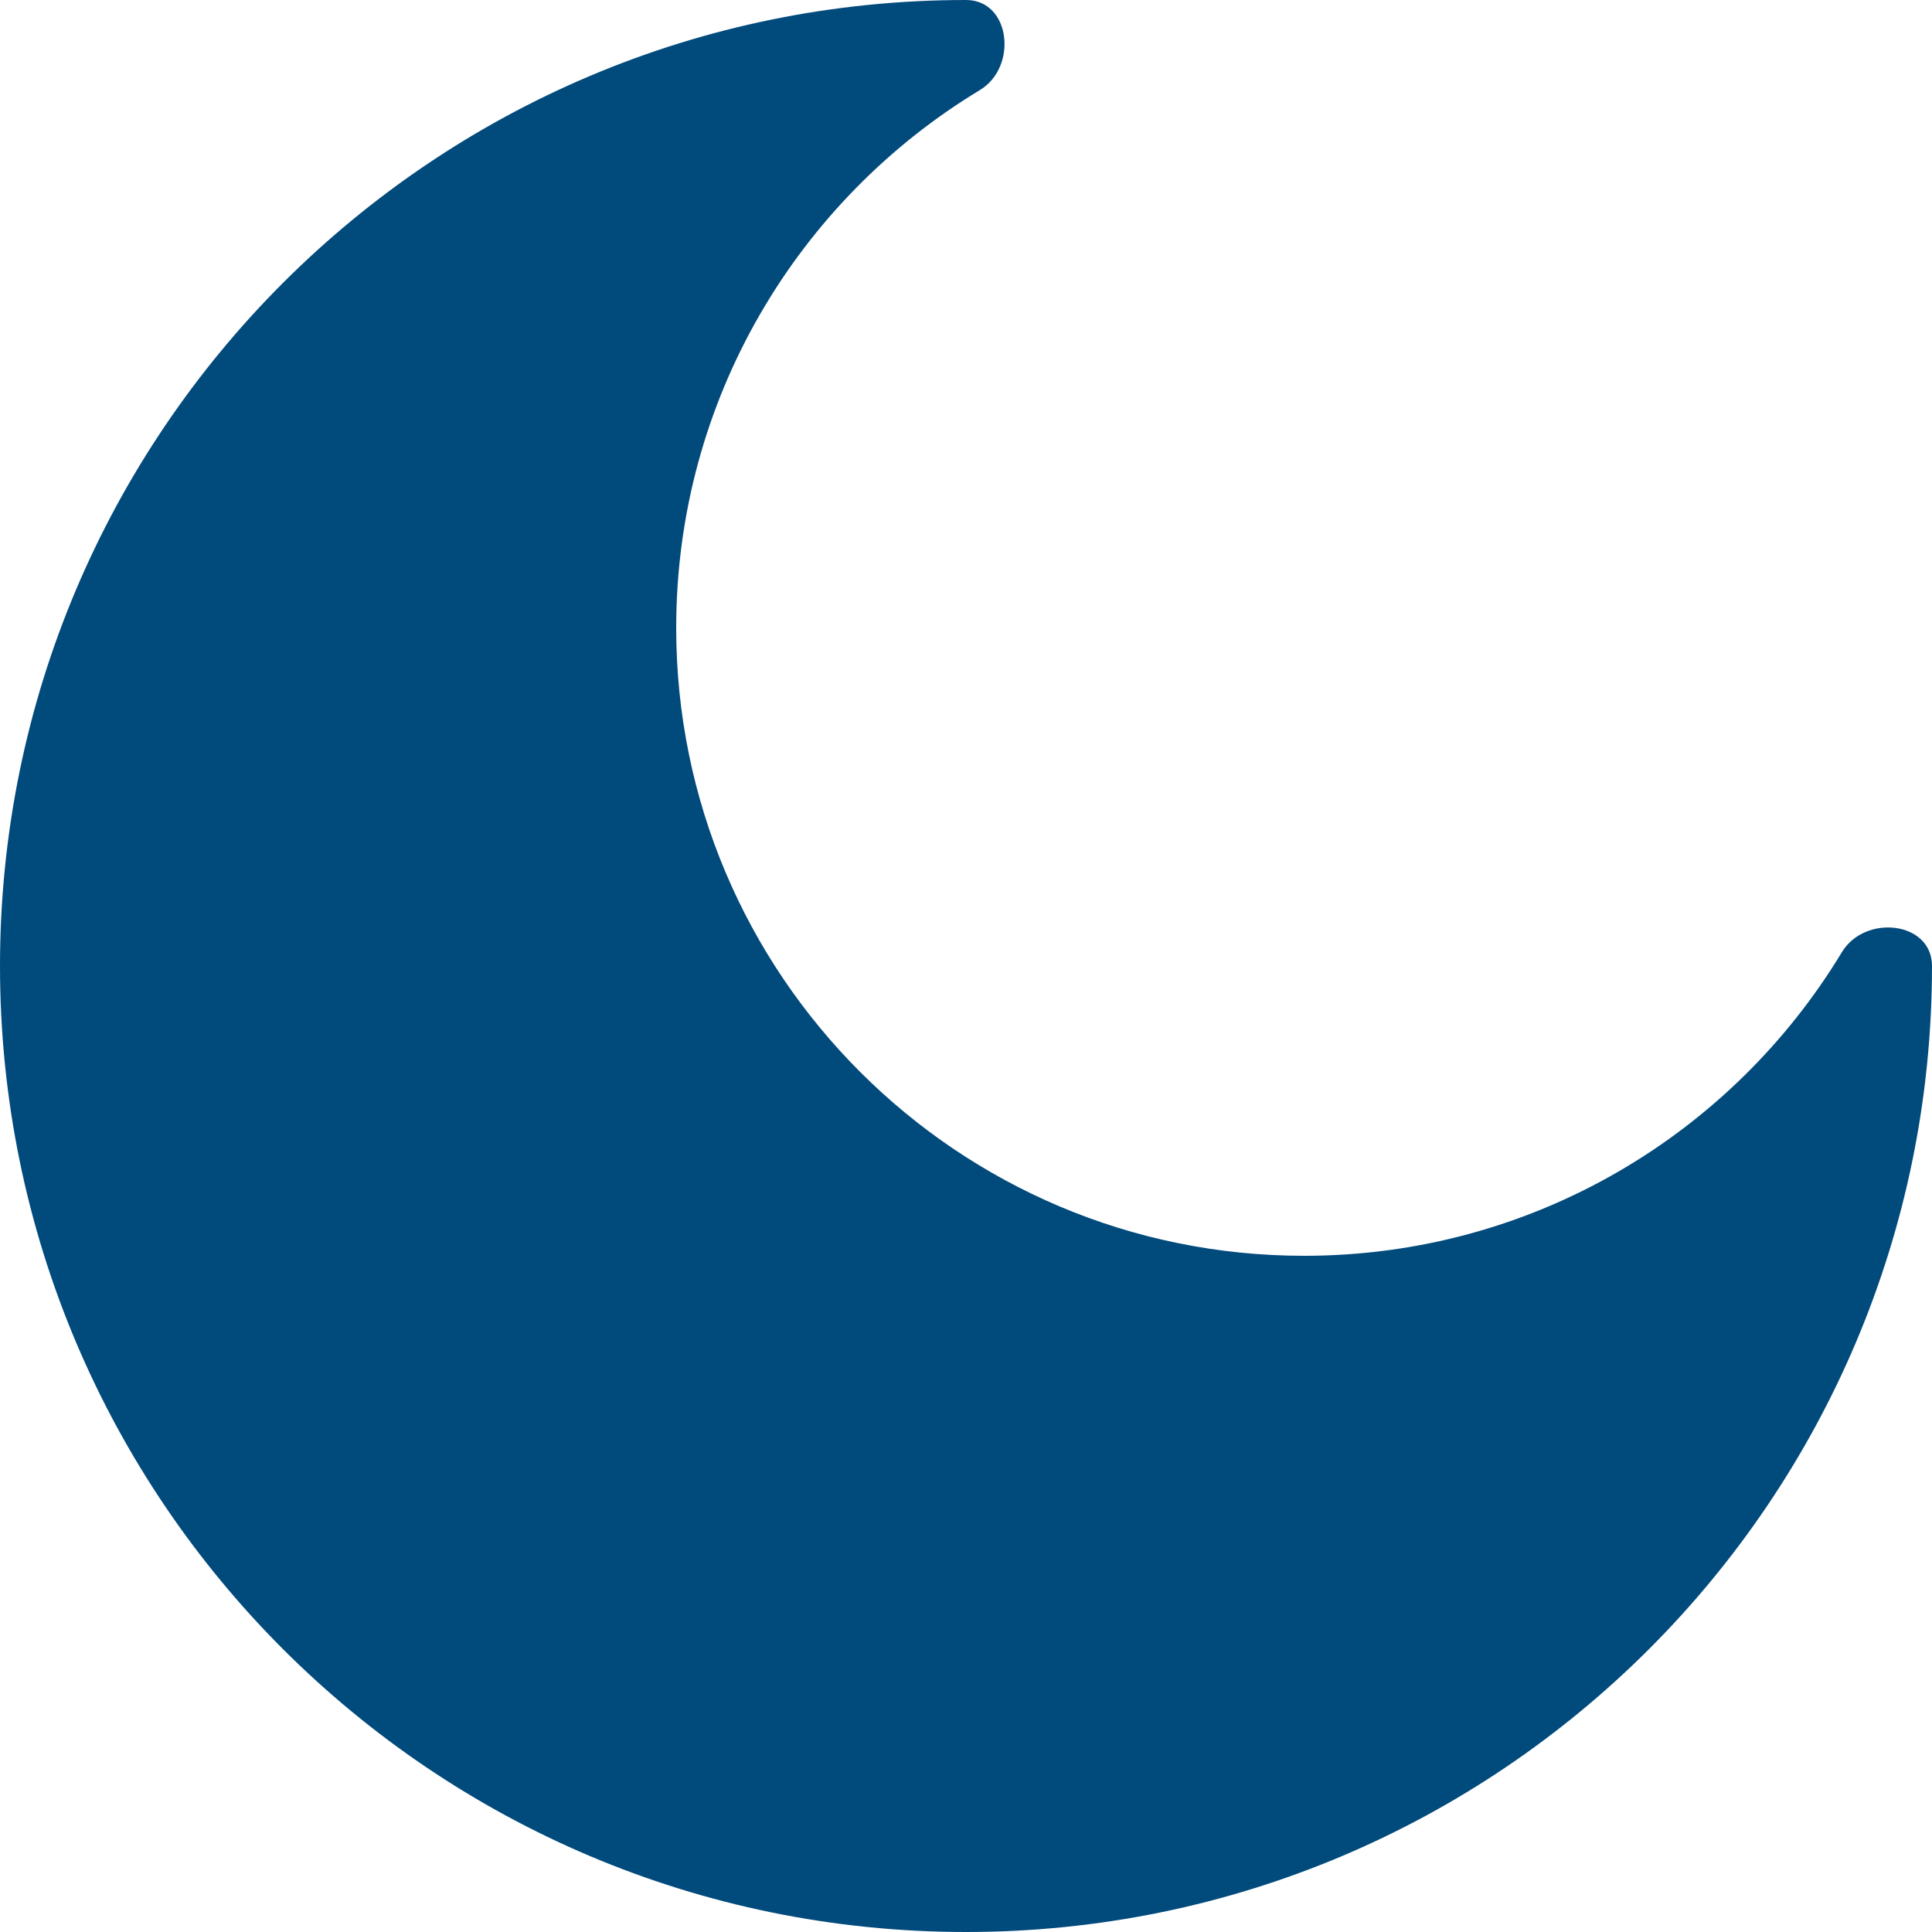
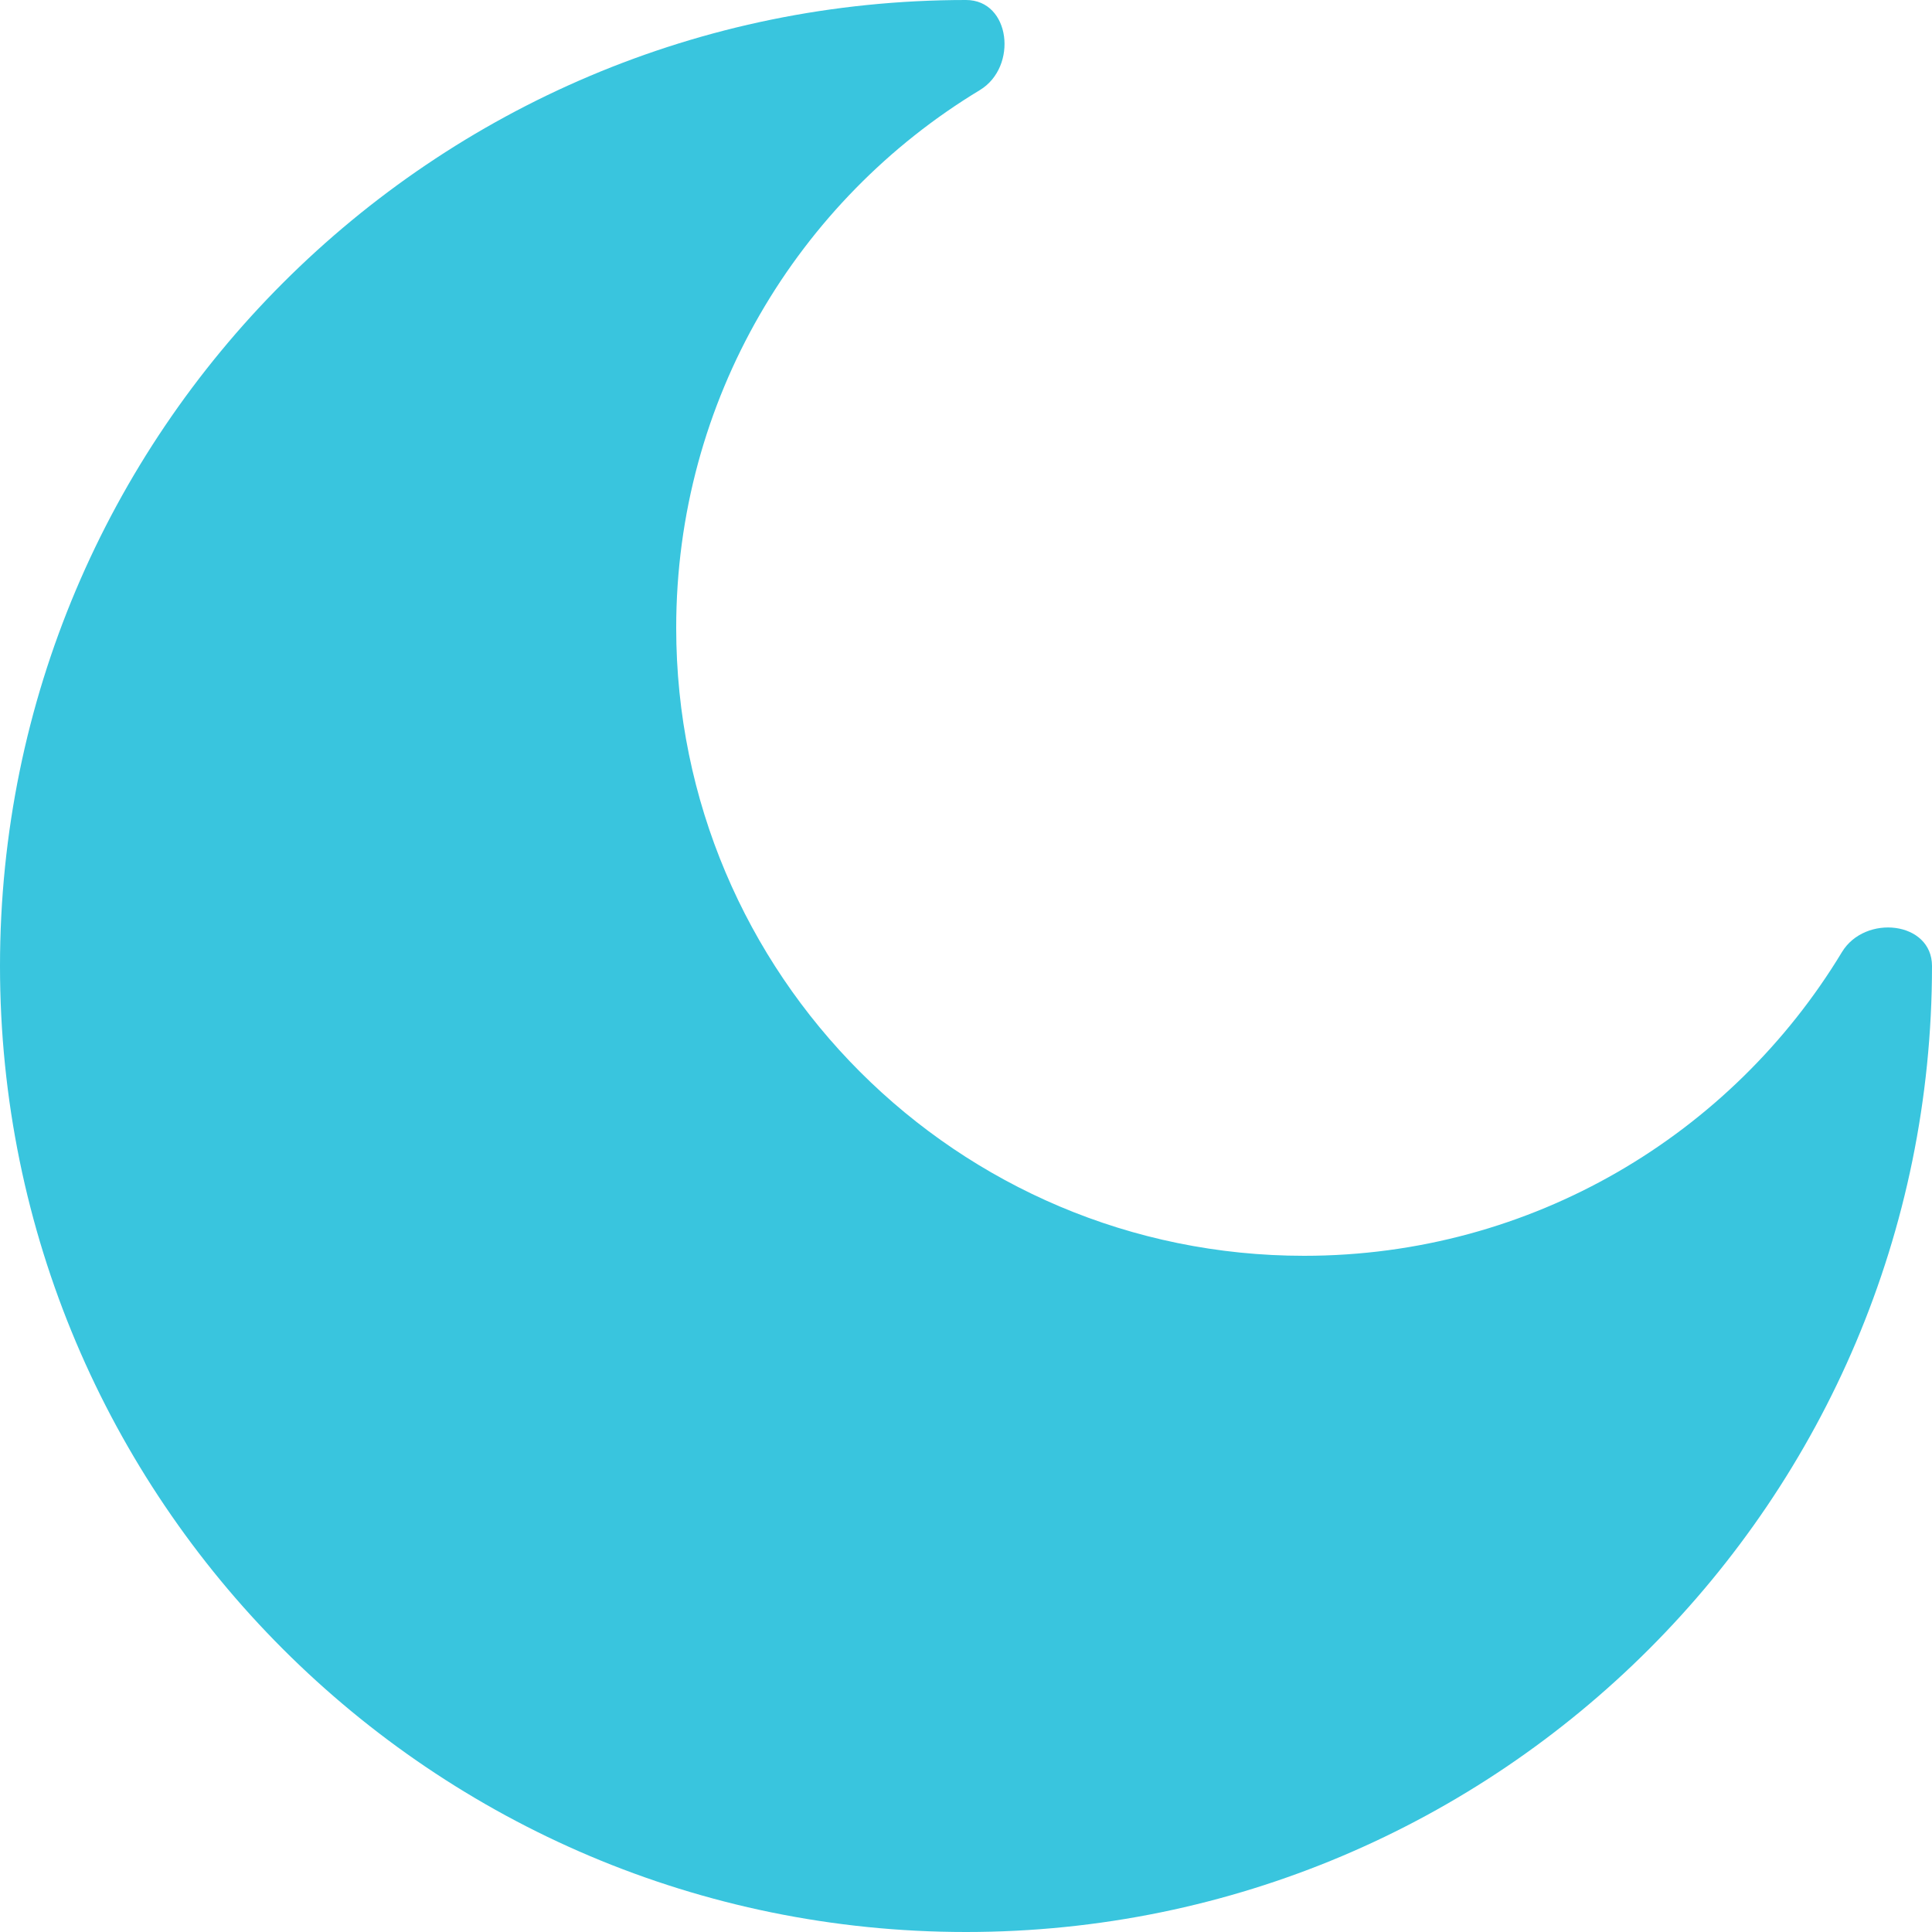
<svg xmlns="http://www.w3.org/2000/svg" width="256" height="256" viewBox="0 0 256 256">
  <g id="SVGRepobgCarrier" />
  <g id="SVGRepotracerCarrier" />
  <g id="SVGRepoiconCarrier">
-     <path id="Path" fill="#014a7c" stroke="none" d="M 128 256 C 198.692 256 256 198.692 256 128 C 256 122.077 247.123 121.098 244.06 126.167 C 229.49 150.28 203.027 166.4 172.8 166.4 C 126.849 166.4 89.6 129.151 89.6 83.2 C 89.6 52.972 105.72 26.509 129.833 11.939 C 134.902 8.876 133.923 0 128 0 C 57.308 0 6e-06 57.308 6e-06 128 C 6e-06 198.692 57.308 256 128 256 Z" />
+     <path id="Path" fill="#39C5DE" stroke="none" d="M 128 256 C 198.692 256 256 198.692 256 128 C 256 122.077 247.123 121.098 244.06 126.167 C 229.49 150.28 203.027 166.4 172.8 166.4 C 126.849 166.4 89.6 129.151 89.6 83.2 C 89.6 52.972 105.72 26.509 129.833 11.939 C 134.902 8.876 133.923 0 128 0 C 57.308 0 6e-06 57.308 6e-06 128 C 6e-06 198.692 57.308 256 128 256 Z" />
  </g>
</svg>
